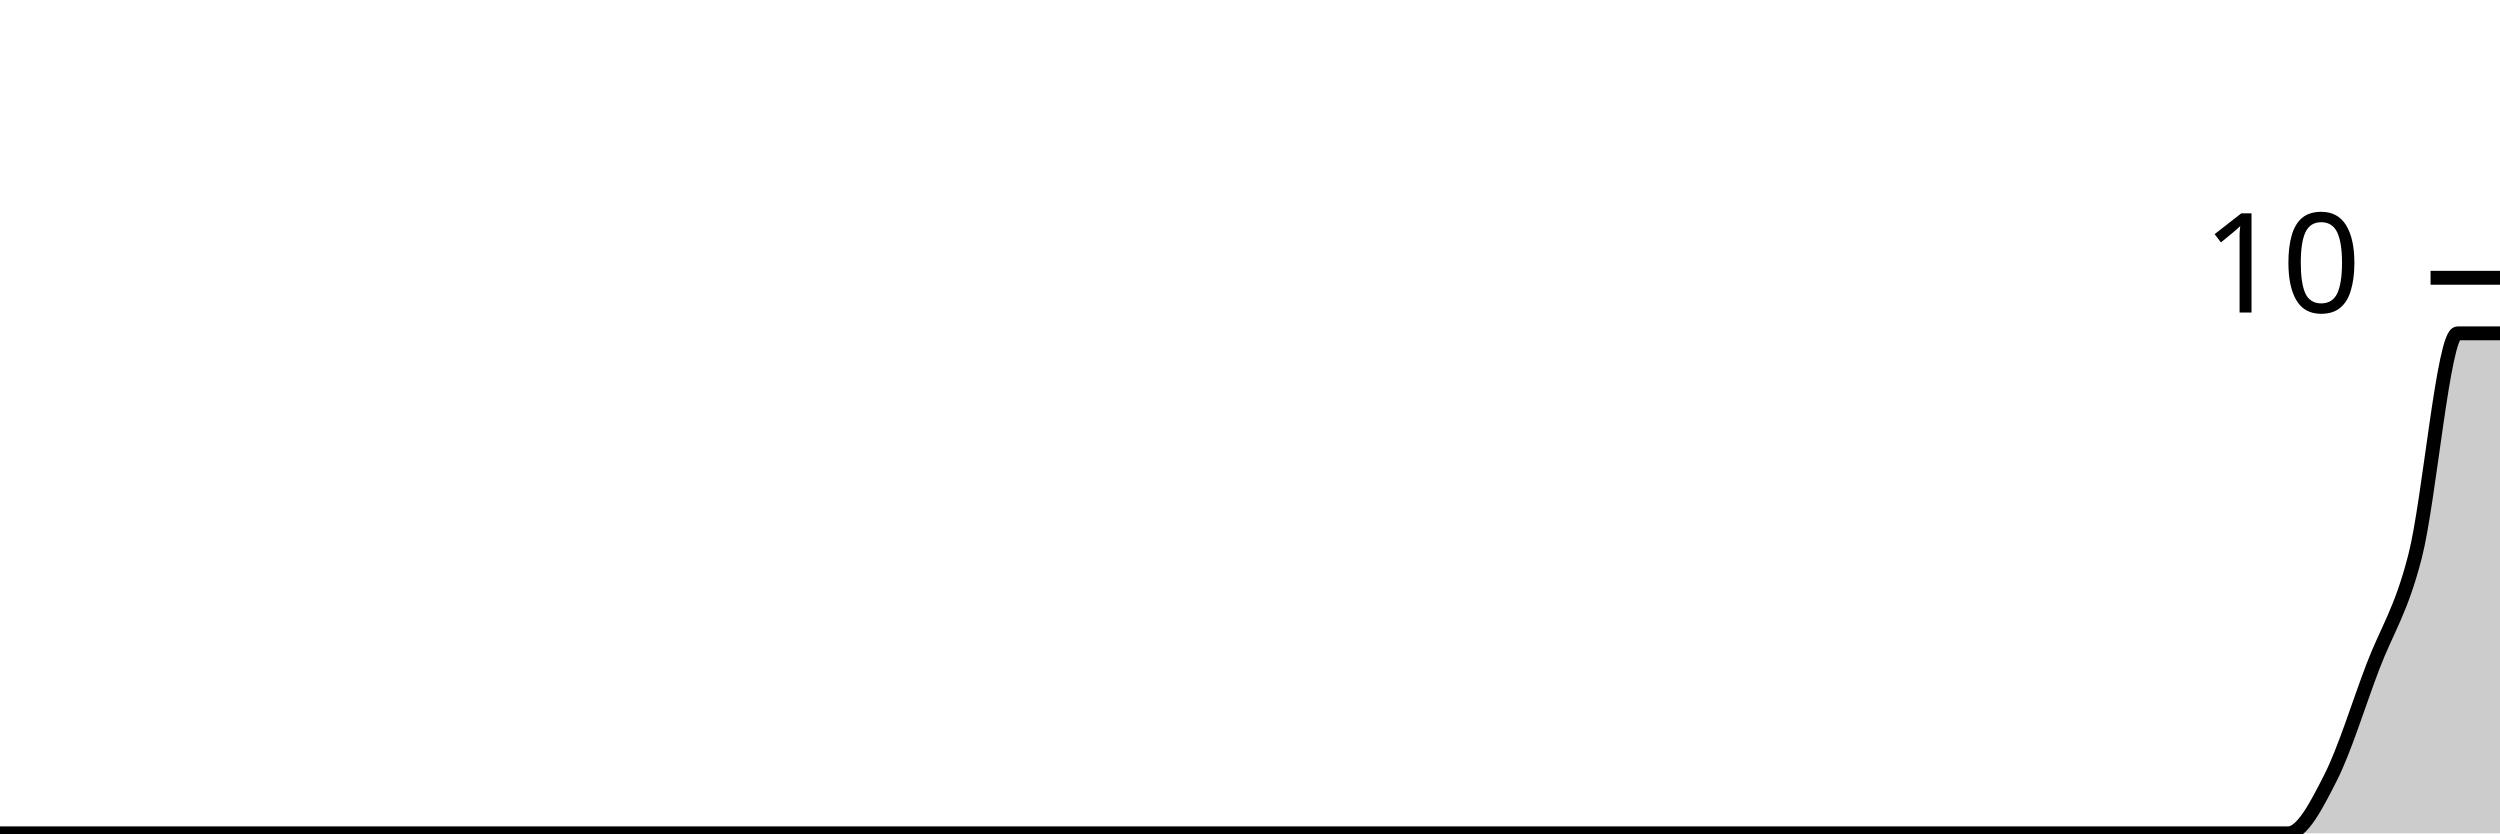
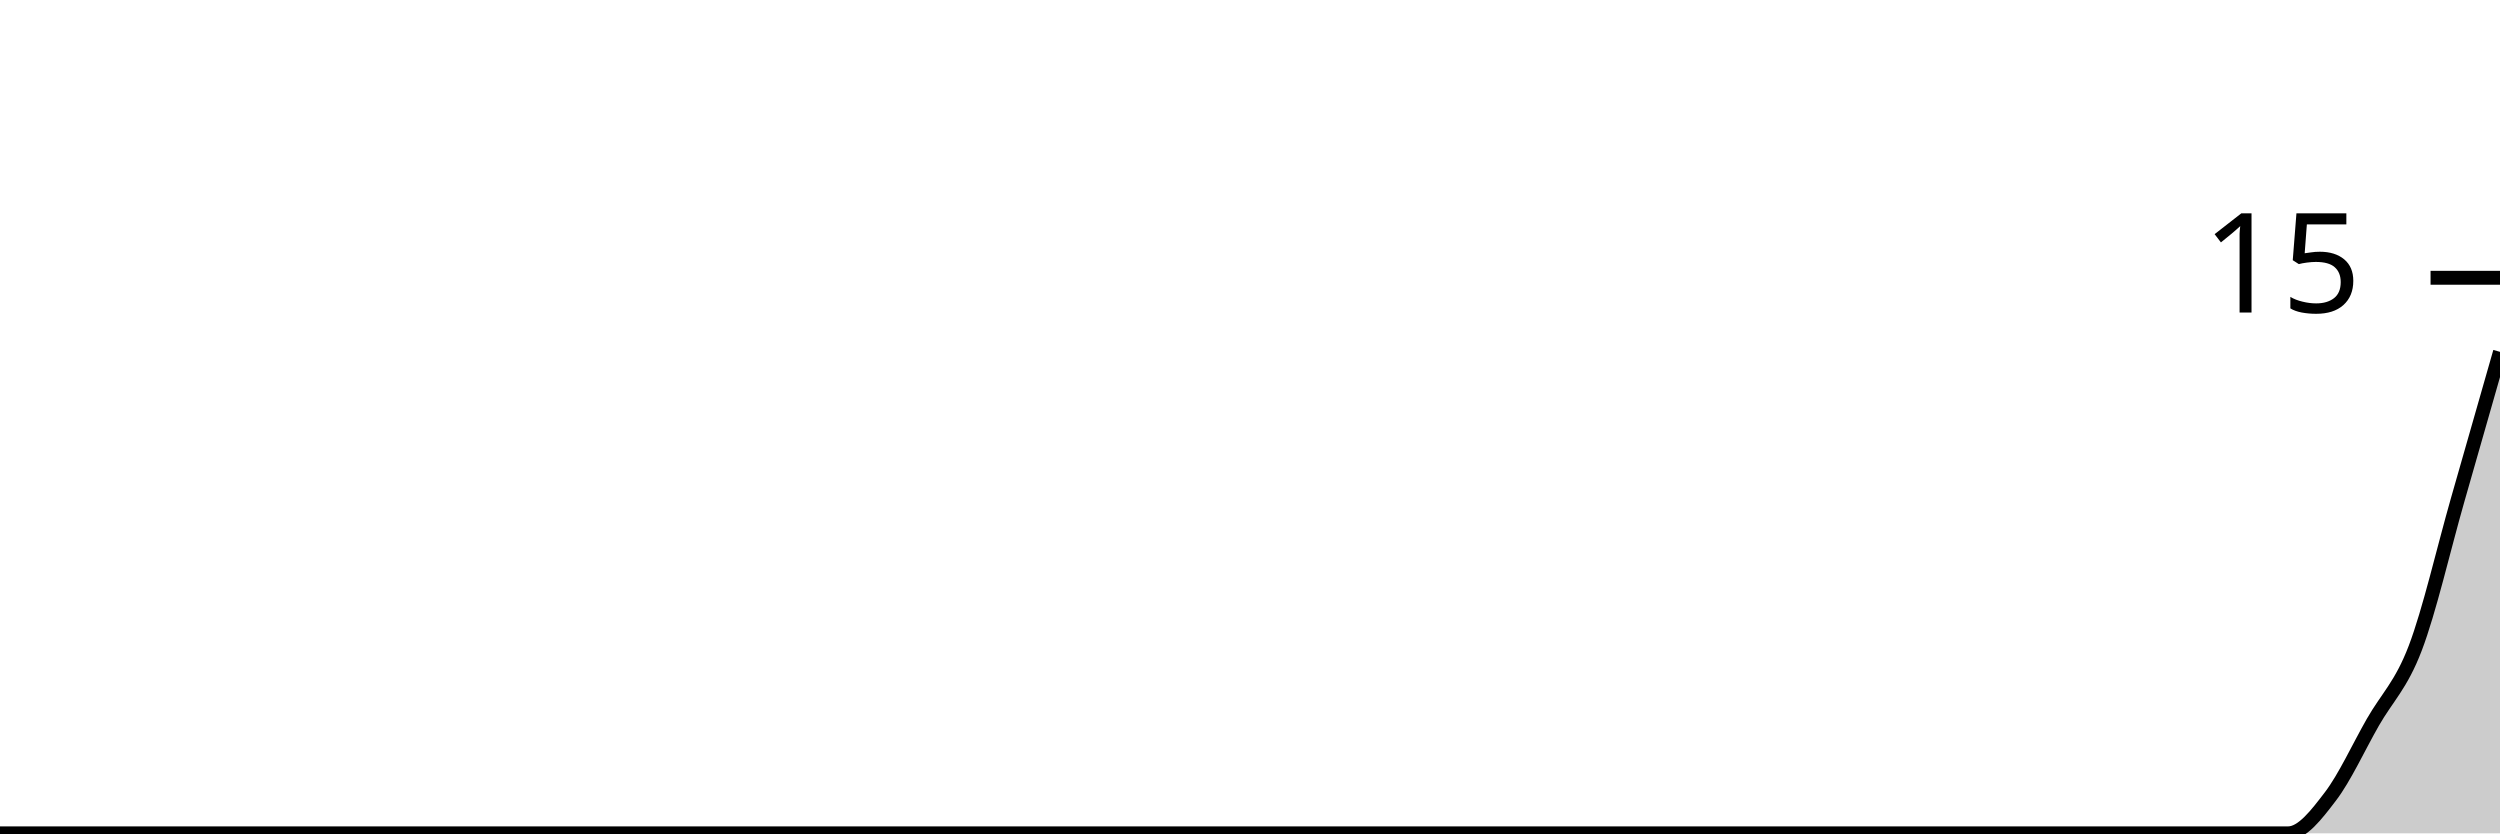
<svg xmlns="http://www.w3.org/2000/svg" viewBox="0 0 180 60">
  <g transform="translate(0,20)">
-     <path class="area" fill="rgba(0, 0, 0, 0.2)" d="M0,40C1.017,40,2.034,40,3.051,40C4.068,40,5.085,40,6.102,40C7.119,40,8.136,40,9.153,40C10.169,40,11.186,40,12.203,40C13.22,40,14.237,40,15.254,40C16.271,40,17.288,40,18.305,40C19.322,40,20.339,40,21.356,40C22.373,40,23.39,40,24.407,40C25.424,40,26.441,40,27.458,40C28.475,40,29.492,40,30.508,40C31.525,40,32.542,40,33.559,40C34.576,40,35.593,40,36.61,40C37.627,40,38.644,40,39.661,40C40.678,40,41.695,40,42.712,40C43.729,40,44.746,40,45.763,40C46.78,40,47.797,40,48.814,40C49.831,40,50.847,40,51.864,40C52.881,40,53.898,40,54.915,40C55.932,40,56.949,40,57.966,40C58.983,40,60,40,61.017,40C62.034,40,63.051,40,64.068,40C65.085,40,66.102,40,67.119,40C68.136,40,69.153,40,70.169,40C71.186,40,72.203,40,73.22,40C74.237,40,75.254,40,76.271,40C77.288,40,78.305,40,79.322,40C80.339,40,81.356,40,82.373,40C83.39,40,84.407,40,85.424,40C86.441,40,87.458,40,88.475,40C89.492,40,90.508,40,91.525,40C92.542,40,93.559,40,94.576,40C95.593,40,96.61,40,97.627,40C98.644,40,99.661,40,100.678,40C101.695,40,102.712,40,103.729,40C104.746,40,105.763,40,106.78,40C107.797,40,108.814,40,109.831,40C110.847,40,111.864,40,112.881,40C113.898,40,114.915,40,115.932,40C116.949,40,117.966,40,118.983,40C120,40,121.017,40,122.034,40C123.051,40,124.068,40,125.085,40C126.102,40,127.119,40,128.136,40C129.153,40,130.169,40,131.186,40C132.203,40,133.22,40,134.237,40C135.254,40,136.271,40,137.288,40C138.305,40,139.322,40,140.339,40C141.356,40,142.373,40,143.39,40C144.407,40,145.424,40,146.441,40C147.458,40,148.475,40,149.492,40C150.508,40,151.525,40,152.542,40C153.559,40,154.576,40,155.593,40C156.61,40,157.627,40,158.644,40C159.661,40,160.678,40,161.695,40C162.712,40,163.729,40,164.746,40C165.763,40,166.78,38,167.797,36C168.814,34,169.831,30.667,170.847,28C171.864,25.333,172.881,24,173.898,20C174.915,16,175.932,4,176.949,4C177.966,4,178.983,4,180,4L180,40C178.983,40,177.966,40,176.949,40C175.932,40,174.915,40,173.898,40C172.881,40,171.864,40,170.847,40C169.831,40,168.814,40,167.797,40C166.78,40,165.763,40,164.746,40C163.729,40,162.712,40,161.695,40C160.678,40,159.661,40,158.644,40C157.627,40,156.61,40,155.593,40C154.576,40,153.559,40,152.542,40C151.525,40,150.508,40,149.492,40C148.475,40,147.458,40,146.441,40C145.424,40,144.407,40,143.39,40C142.373,40,141.356,40,140.339,40C139.322,40,138.305,40,137.288,40C136.271,40,135.254,40,134.237,40C133.22,40,132.203,40,131.186,40C130.169,40,129.153,40,128.136,40C127.119,40,126.102,40,125.085,40C124.068,40,123.051,40,122.034,40C121.017,40,120,40,118.983,40C117.966,40,116.949,40,115.932,40C114.915,40,113.898,40,112.881,40C111.864,40,110.847,40,109.831,40C108.814,40,107.797,40,106.78,40C105.763,40,104.746,40,103.729,40C102.712,40,101.695,40,100.678,40C99.661,40,98.644,40,97.627,40C96.61,40,95.593,40,94.576,40C93.559,40,92.542,40,91.525,40C90.508,40,89.492,40,88.475,40C87.458,40,86.441,40,85.424,40C84.407,40,83.39,40,82.373,40C81.356,40,80.339,40,79.322,40C78.305,40,77.288,40,76.271,40C75.254,40,74.237,40,73.22,40C72.203,40,71.186,40,70.169,40C69.153,40,68.136,40,67.119,40C66.102,40,65.085,40,64.068,40C63.051,40,62.034,40,61.017,40C60,40,58.983,40,57.966,40C56.949,40,55.932,40,54.915,40C53.898,40,52.881,40,51.864,40C50.847,40,49.831,40,48.814,40C47.797,40,46.78,40,45.763,40C44.746,40,43.729,40,42.712,40C41.695,40,40.678,40,39.661,40C38.644,40,37.627,40,36.61,40C35.593,40,34.576,40,33.559,40C32.542,40,31.525,40,30.508,40C29.492,40,28.475,40,27.458,40C26.441,40,25.424,40,24.407,40C23.39,40,22.373,40,21.356,40C20.339,40,19.322,40,18.305,40C17.288,40,16.271,40,15.254,40C14.237,40,13.22,40,12.203,40C11.186,40,10.169,40,9.153,40C8.136,40,7.119,40,6.102,40C5.085,40,4.068,40,3.051,40C2.034,40,1.017,40,0,40Z" />
-     <path class="line" stroke="black" fill="none" d="M0,40C1.017,40,2.034,40,3.051,40C4.068,40,5.085,40,6.102,40C7.119,40,8.136,40,9.153,40C10.169,40,11.186,40,12.203,40C13.22,40,14.237,40,15.254,40C16.271,40,17.288,40,18.305,40C19.322,40,20.339,40,21.356,40C22.373,40,23.39,40,24.407,40C25.424,40,26.441,40,27.458,40C28.475,40,29.492,40,30.508,40C31.525,40,32.542,40,33.559,40C34.576,40,35.593,40,36.61,40C37.627,40,38.644,40,39.661,40C40.678,40,41.695,40,42.712,40C43.729,40,44.746,40,45.763,40C46.78,40,47.797,40,48.814,40C49.831,40,50.847,40,51.864,40C52.881,40,53.898,40,54.915,40C55.932,40,56.949,40,57.966,40C58.983,40,60,40,61.017,40C62.034,40,63.051,40,64.068,40C65.085,40,66.102,40,67.119,40C68.136,40,69.153,40,70.169,40C71.186,40,72.203,40,73.22,40C74.237,40,75.254,40,76.271,40C77.288,40,78.305,40,79.322,40C80.339,40,81.356,40,82.373,40C83.39,40,84.407,40,85.424,40C86.441,40,87.458,40,88.475,40C89.492,40,90.508,40,91.525,40C92.542,40,93.559,40,94.576,40C95.593,40,96.61,40,97.627,40C98.644,40,99.661,40,100.678,40C101.695,40,102.712,40,103.729,40C104.746,40,105.763,40,106.78,40C107.797,40,108.814,40,109.831,40C110.847,40,111.864,40,112.881,40C113.898,40,114.915,40,115.932,40C116.949,40,117.966,40,118.983,40C120,40,121.017,40,122.034,40C123.051,40,124.068,40,125.085,40C126.102,40,127.119,40,128.136,40C129.153,40,130.169,40,131.186,40C132.203,40,133.22,40,134.237,40C135.254,40,136.271,40,137.288,40C138.305,40,139.322,40,140.339,40C141.356,40,142.373,40,143.39,40C144.407,40,145.424,40,146.441,40C147.458,40,148.475,40,149.492,40C150.508,40,151.525,40,152.542,40C153.559,40,154.576,40,155.593,40C156.61,40,157.627,40,158.644,40C159.661,40,160.678,40,161.695,40C162.712,40,163.729,40,164.746,40C165.763,40,166.78,38,167.797,36C168.814,34,169.831,30.667,170.847,28C171.864,25.333,172.881,24,173.898,20C174.915,16,175.932,4,176.949,4C177.966,4,178.983,4,180,4" />
+     <path class="area" fill="rgba(0, 0, 0, 0.2)" d="M0,40C1.017,40,2.034,40,3.051,40C4.068,40,5.085,40,6.102,40C7.119,40,8.136,40,9.153,40C10.169,40,11.186,40,12.203,40C13.22,40,14.237,40,15.254,40C16.271,40,17.288,40,18.305,40C19.322,40,20.339,40,21.356,40C22.373,40,23.39,40,24.407,40C25.424,40,26.441,40,27.458,40C28.475,40,29.492,40,30.508,40C31.525,40,32.542,40,33.559,40C34.576,40,35.593,40,36.61,40C37.627,40,38.644,40,39.661,40C40.678,40,41.695,40,42.712,40C43.729,40,44.746,40,45.763,40C46.78,40,47.797,40,48.814,40C49.831,40,50.847,40,51.864,40C52.881,40,53.898,40,54.915,40C55.932,40,56.949,40,57.966,40C58.983,40,60,40,61.017,40C62.034,40,63.051,40,64.068,40C65.085,40,66.102,40,67.119,40C68.136,40,69.153,40,70.169,40C71.186,40,72.203,40,73.22,40C74.237,40,75.254,40,76.271,40C77.288,40,78.305,40,79.322,40C80.339,40,81.356,40,82.373,40C83.39,40,84.407,40,85.424,40C86.441,40,87.458,40,88.475,40C89.492,40,90.508,40,91.525,40C92.542,40,93.559,40,94.576,40C95.593,40,96.61,40,97.627,40C98.644,40,99.661,40,100.678,40C101.695,40,102.712,40,103.729,40C104.746,40,105.763,40,106.78,40C107.797,40,108.814,40,109.831,40C110.847,40,111.864,40,112.881,40C113.898,40,114.915,40,115.932,40C116.949,40,117.966,40,118.983,40C120,40,121.017,40,122.034,40C123.051,40,124.068,40,125.085,40C126.102,40,127.119,40,128.136,40C129.153,40,130.169,40,131.186,40C132.203,40,133.22,40,134.237,40C135.254,40,136.271,40,137.288,40C138.305,40,139.322,40,140.339,40C141.356,40,142.373,40,143.39,40C144.407,40,145.424,40,146.441,40C147.458,40,148.475,40,149.492,40C150.508,40,151.525,40,152.542,40C153.559,40,154.576,40,155.593,40C156.61,40,157.627,40,158.644,40C159.661,40,160.678,40,161.695,40C162.712,40,163.729,40,164.746,40C165.763,40,166.78,38.667,167.797,37.333C168.814,36,169.831,33.778,170.847,32C171.864,30.222,172.881,29.333,173.898,26.667C174.915,24,175.932,19.556,176.949,16C177.966,12.444,178.983,8.889,180,5.333L180,40C178.983,40,177.966,40,176.949,40C175.932,40,174.915,40,173.898,40C172.881,40,171.864,40,170.847,40C169.831,40,168.814,40,167.797,40C166.78,40,165.763,40,164.746,40C163.729,40,162.712,40,161.695,40C160.678,40,159.661,40,158.644,40C157.627,40,156.61,40,155.593,40C154.576,40,153.559,40,152.542,40C151.525,40,150.508,40,149.492,40C148.475,40,147.458,40,146.441,40C145.424,40,144.407,40,143.39,40C142.373,40,141.356,40,140.339,40C139.322,40,138.305,40,137.288,40C136.271,40,135.254,40,134.237,40C133.22,40,132.203,40,131.186,40C130.169,40,129.153,40,128.136,40C127.119,40,126.102,40,125.085,40C124.068,40,123.051,40,122.034,40C121.017,40,120,40,118.983,40C117.966,40,116.949,40,115.932,40C114.915,40,113.898,40,112.881,40C111.864,40,110.847,40,109.831,40C108.814,40,107.797,40,106.78,40C105.763,40,104.746,40,103.729,40C102.712,40,101.695,40,100.678,40C99.661,40,98.644,40,97.627,40C96.61,40,95.593,40,94.576,40C93.559,40,92.542,40,91.525,40C90.508,40,89.492,40,88.475,40C87.458,40,86.441,40,85.424,40C84.407,40,83.39,40,82.373,40C81.356,40,80.339,40,79.322,40C78.305,40,77.288,40,76.271,40C75.254,40,74.237,40,73.22,40C72.203,40,71.186,40,70.169,40C69.153,40,68.136,40,67.119,40C66.102,40,65.085,40,64.068,40C63.051,40,62.034,40,61.017,40C60,40,58.983,40,57.966,40C56.949,40,55.932,40,54.915,40C53.898,40,52.881,40,51.864,40C50.847,40,49.831,40,48.814,40C47.797,40,46.78,40,45.763,40C44.746,40,43.729,40,42.712,40C41.695,40,40.678,40,39.661,40C38.644,40,37.627,40,36.61,40C35.593,40,34.576,40,33.559,40C32.542,40,31.525,40,30.508,40C29.492,40,28.475,40,27.458,40C26.441,40,25.424,40,24.407,40C23.39,40,22.373,40,21.356,40C20.339,40,19.322,40,18.305,40C17.288,40,16.271,40,15.254,40C14.237,40,13.22,40,12.203,40C11.186,40,10.169,40,9.153,40C8.136,40,7.119,40,6.102,40C5.085,40,4.068,40,3.051,40C2.034,40,1.017,40,0,40Z" />
+     <path class="line" stroke="black" fill="none" d="M0,40C1.017,40,2.034,40,3.051,40C4.068,40,5.085,40,6.102,40C7.119,40,8.136,40,9.153,40C10.169,40,11.186,40,12.203,40C13.22,40,14.237,40,15.254,40C16.271,40,17.288,40,18.305,40C19.322,40,20.339,40,21.356,40C22.373,40,23.39,40,24.407,40C25.424,40,26.441,40,27.458,40C28.475,40,29.492,40,30.508,40C31.525,40,32.542,40,33.559,40C34.576,40,35.593,40,36.61,40C37.627,40,38.644,40,39.661,40C40.678,40,41.695,40,42.712,40C43.729,40,44.746,40,45.763,40C46.78,40,47.797,40,48.814,40C49.831,40,50.847,40,51.864,40C52.881,40,53.898,40,54.915,40C55.932,40,56.949,40,57.966,40C58.983,40,60,40,61.017,40C62.034,40,63.051,40,64.068,40C65.085,40,66.102,40,67.119,40C68.136,40,69.153,40,70.169,40C71.186,40,72.203,40,73.22,40C74.237,40,75.254,40,76.271,40C77.288,40,78.305,40,79.322,40C80.339,40,81.356,40,82.373,40C83.39,40,84.407,40,85.424,40C86.441,40,87.458,40,88.475,40C89.492,40,90.508,40,91.525,40C92.542,40,93.559,40,94.576,40C95.593,40,96.61,40,97.627,40C98.644,40,99.661,40,100.678,40C101.695,40,102.712,40,103.729,40C104.746,40,105.763,40,106.78,40C107.797,40,108.814,40,109.831,40C110.847,40,111.864,40,112.881,40C113.898,40,114.915,40,115.932,40C116.949,40,117.966,40,118.983,40C120,40,121.017,40,122.034,40C123.051,40,124.068,40,125.085,40C126.102,40,127.119,40,128.136,40C129.153,40,130.169,40,131.186,40C132.203,40,133.22,40,134.237,40C135.254,40,136.271,40,137.288,40C138.305,40,139.322,40,140.339,40C141.356,40,142.373,40,143.39,40C144.407,40,145.424,40,146.441,40C147.458,40,148.475,40,149.492,40C150.508,40,151.525,40,152.542,40C153.559,40,154.576,40,155.593,40C156.61,40,157.627,40,158.644,40C159.661,40,160.678,40,161.695,40C162.712,40,163.729,40,164.746,40C165.763,40,166.78,38.667,167.797,37.333C168.814,36,169.831,33.778,170.847,32C171.864,30.222,172.881,29.333,173.898,26.667C174.915,24,175.932,19.556,176.949,16C177.966,12.444,178.983,8.889,180,5.333" />
    <path class="axis-ceiling" stroke-width="1" stroke="black" fill="none" d="M175,0L180,0" />
-     <text class="axis-ceiling-label" font-family="sans-serif" text-anchor="end" font-size="10px" x="170" y="2.5">10</text>
+     <text class="axis-ceiling-label" font-family="sans-serif" text-anchor="end" font-size="10px" x="170" y="2.5">15</text>
  </g>
</svg>
